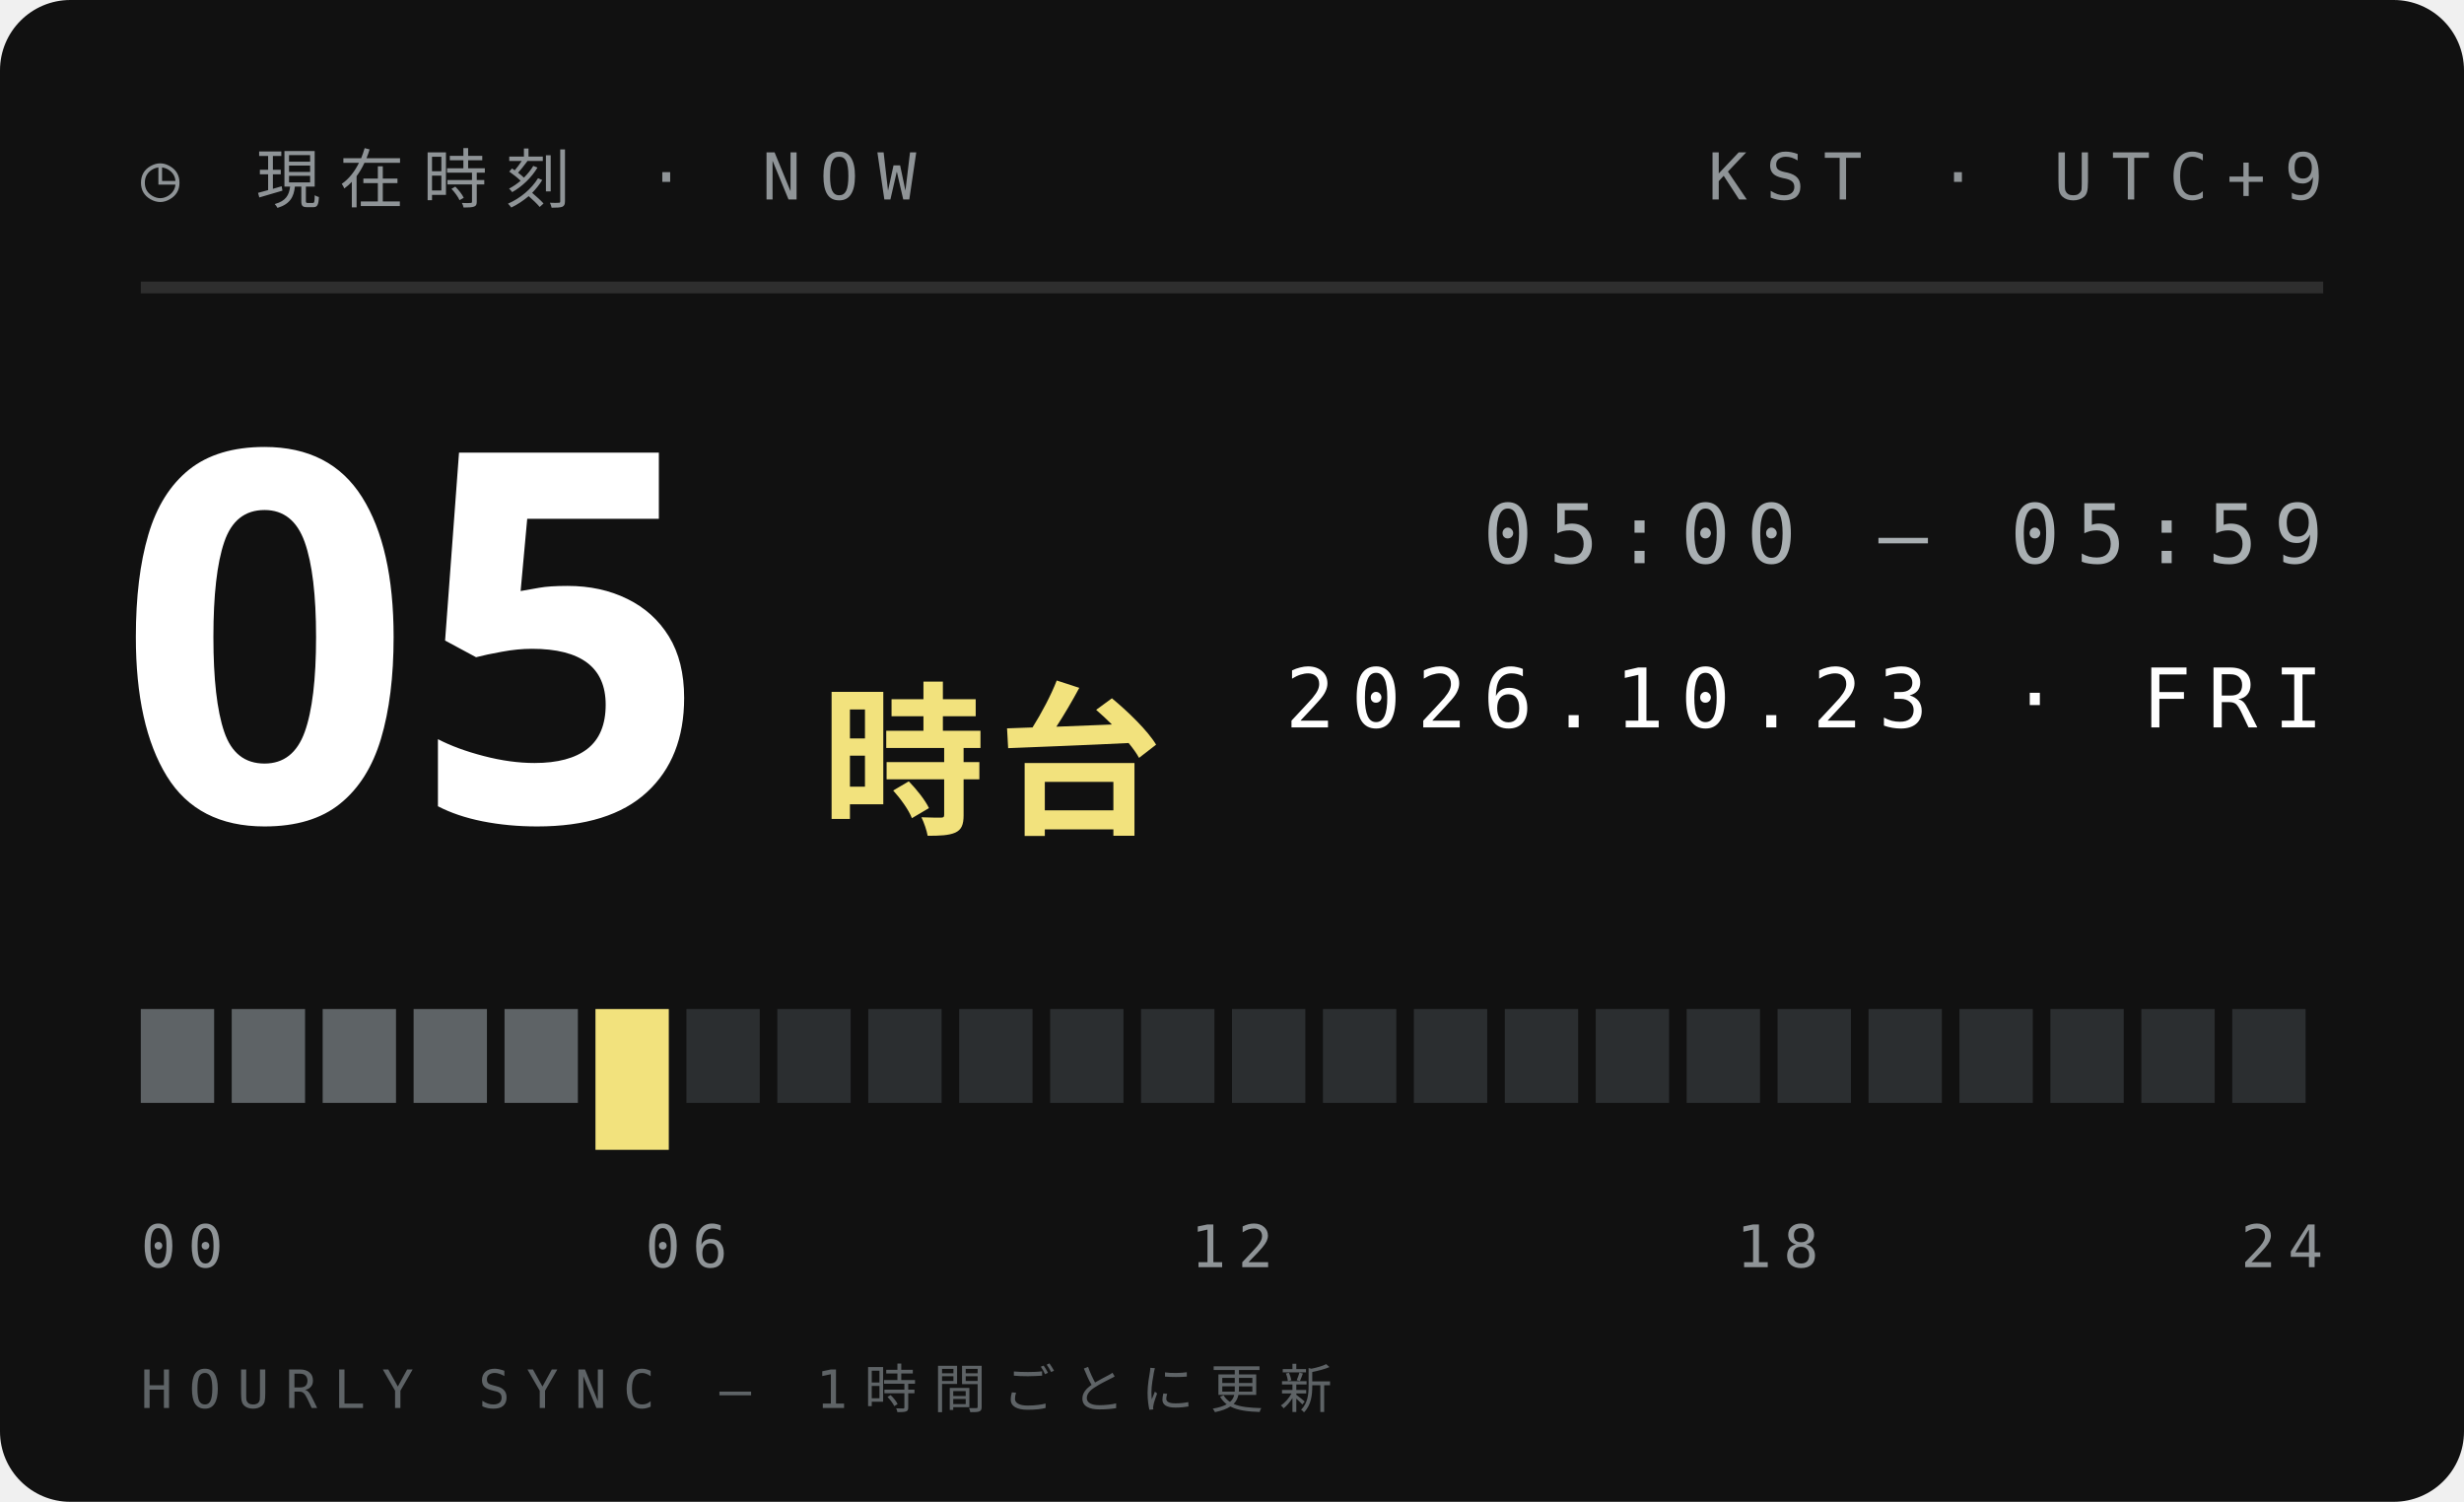
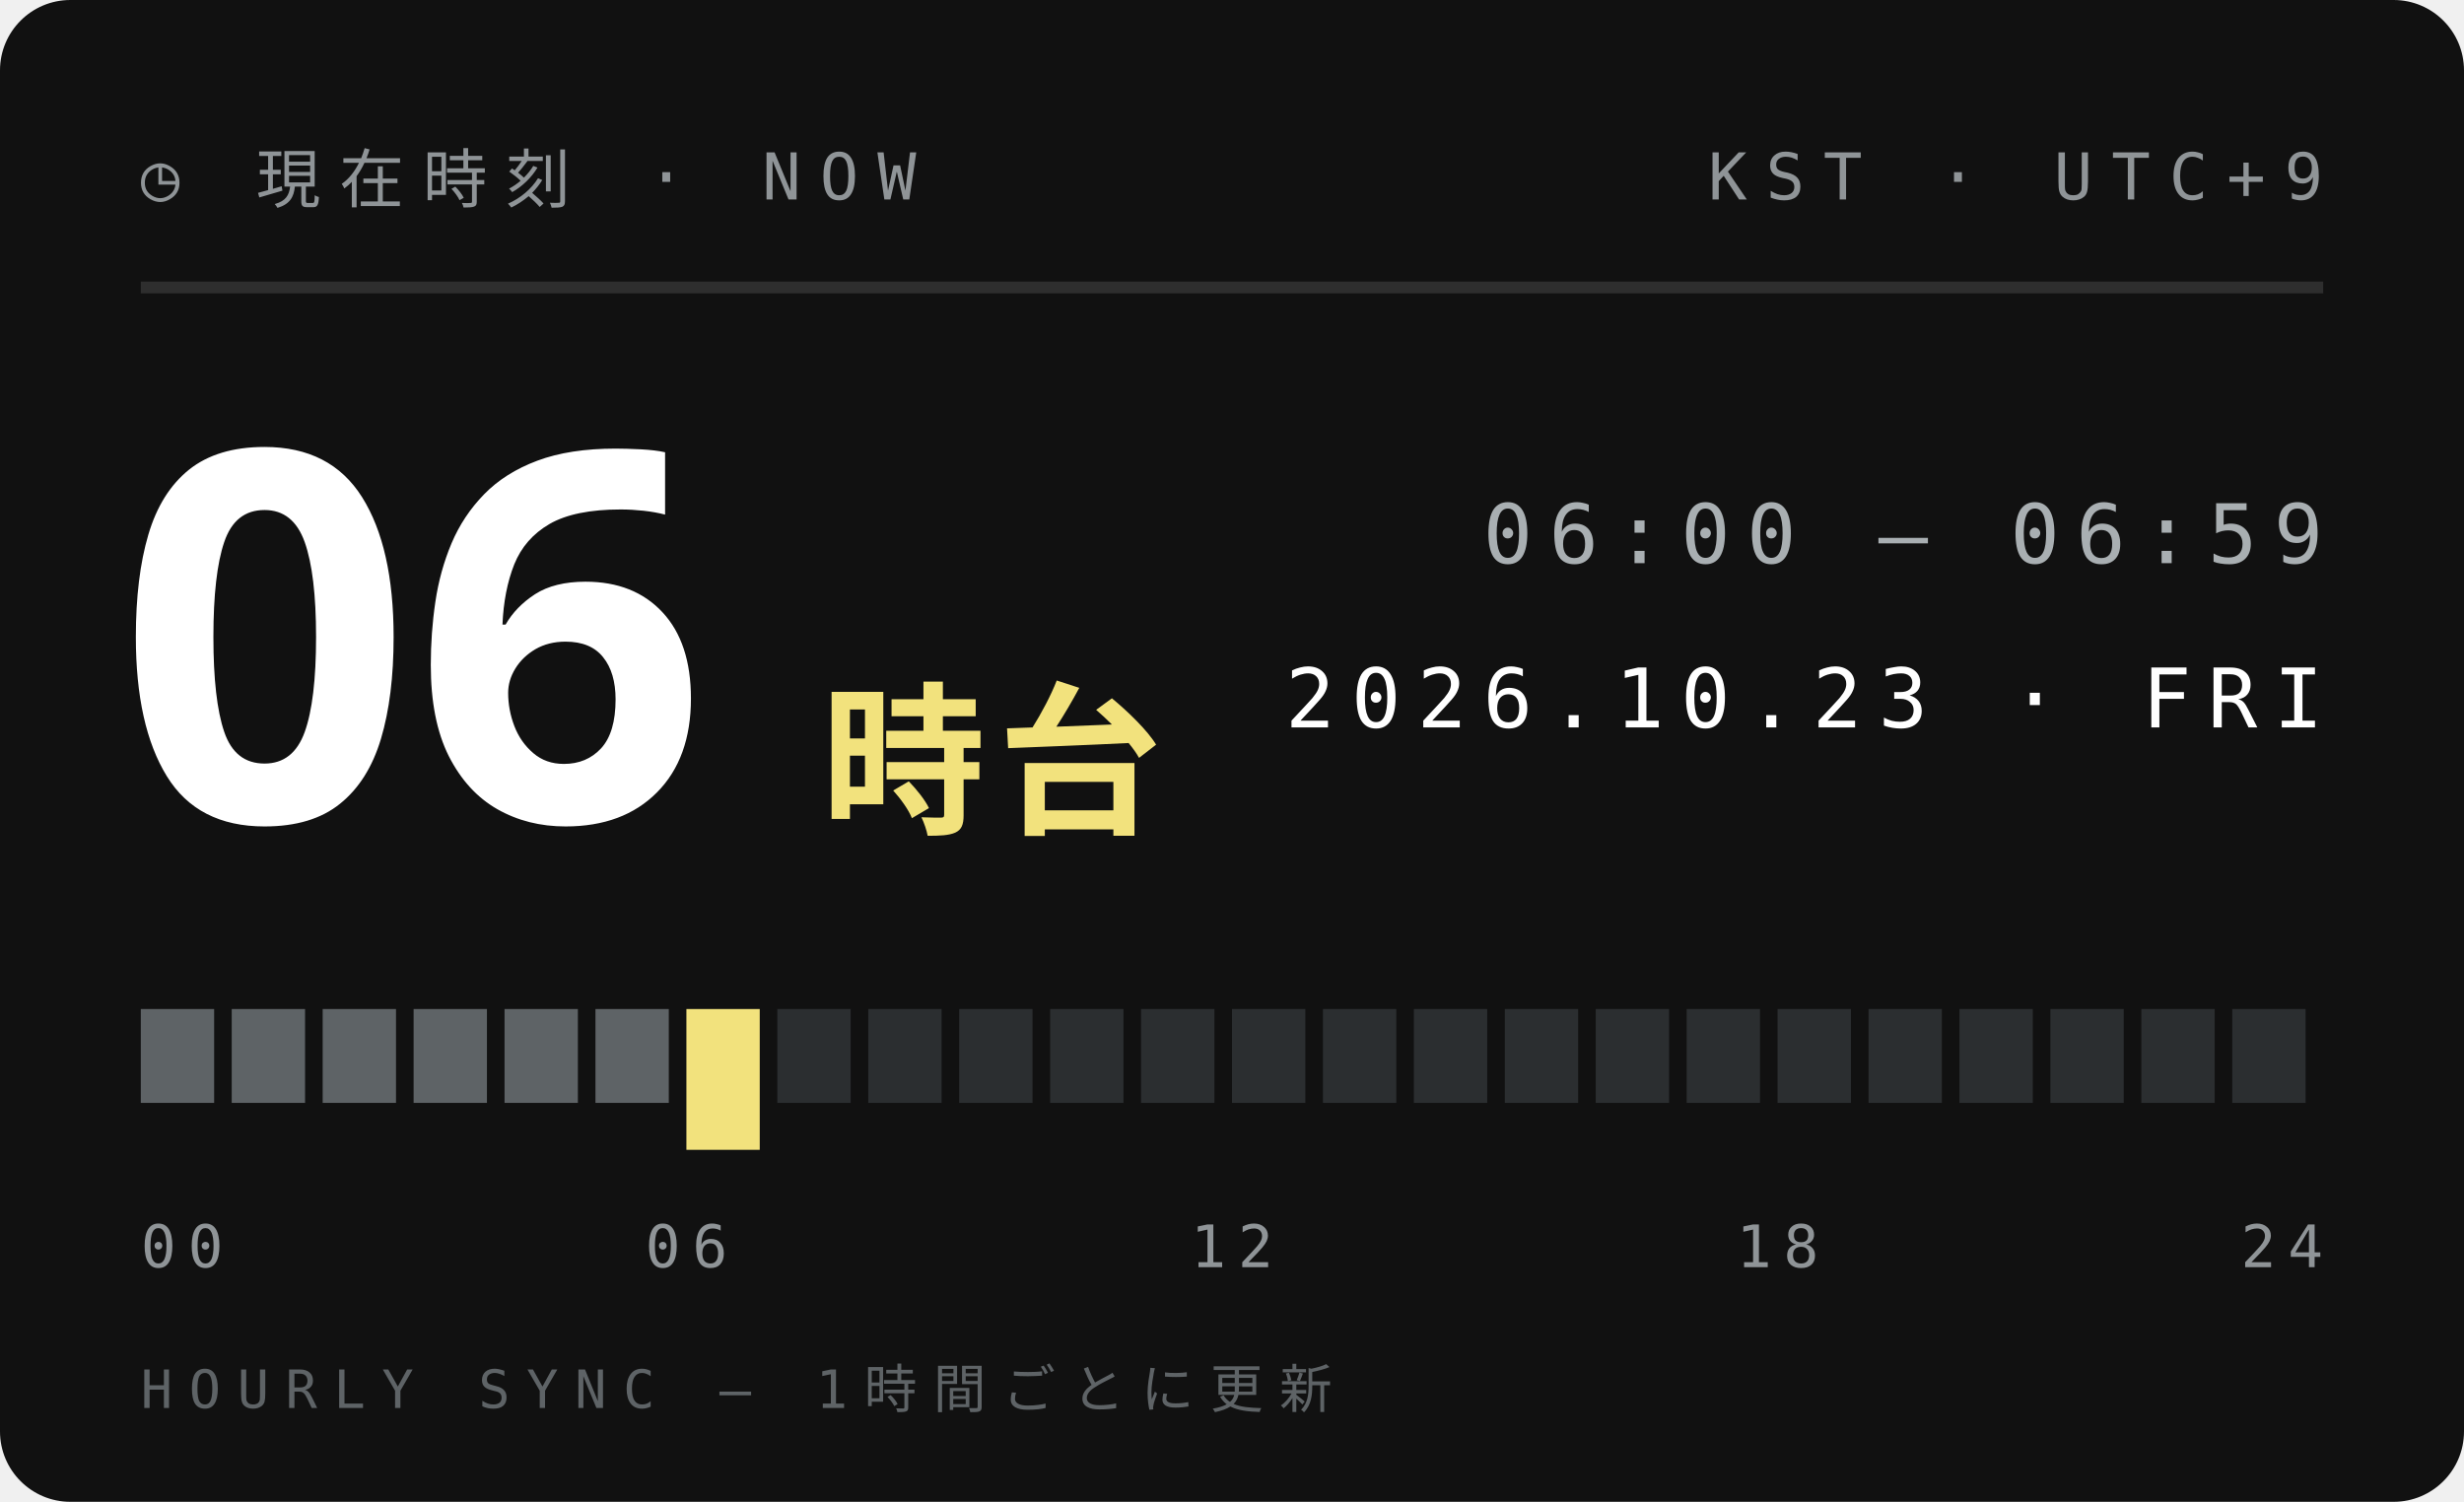
<svg xmlns="http://www.w3.org/2000/svg" width="210" height="128">
  <style>text{font:400 6.5px 'IBM Plex Mono',Menlo,monospace;letter-spacing:1.2px;fill:#5E6366}.s{font-size:5.5px}.v{font-weight:600;font-size:9px;fill:#111;letter-spacing:0}.b{font:900 20px 'Arial Black',sans-serif;fill:#111;letter-spacing:0}.j{font:800 11px 'Hiragino Sans','Noto Sans JP',sans-serif;fill:#111;letter-spacing:2px}</style>
  <rect width="210" height="128" rx="6" fill="#111" />
  <text x="12" y="17" style="font-size:5.5px;letter-spacing:1.6px;fill:#8F9497">◷ 現在時刻 · NOW</text>
  <text x="198" y="17" text-anchor="end" style="font-size:5.5px;letter-spacing:1.6px;fill:#8F9497">KST · UTC+9</text>
  <path d="M12 24.5H198" stroke="#ffffff1f" />
-   <text class="b" x="10" y="70" style="font-size:44px;fill:#fff">05</text>
+   <text class="b" x="10" y="70" style="font-size:44px;fill:#fff">06</text>
  <text class="j" x="70" y="70" style="font-size:14px;letter-spacing:1px;fill:#F2E27D">時台</text>
-   <text x="198" y="48" text-anchor="end" style="font-size:7px;letter-spacing:1.4px;fill:#A9AFB2">05:00 — 05:59</text>
+   <text x="198" y="48" text-anchor="end" style="font-size:7px;letter-spacing:1.4px;fill:#A9AFB2">06:00 — 06:59</text>
  <text x="198" y="62" text-anchor="end" style="font-size:7px;letter-spacing:1.4px;fill:#fff">2026.10.23 · FRI</text>
  <rect x="12.00" y="86" width="6.25" height="8" fill="#5E6366" />
  <rect x="19.75" y="86" width="6.25" height="8" fill="#5E6366" />
  <rect x="27.50" y="86" width="6.25" height="8" fill="#5E6366" />
  <rect x="35.25" y="86" width="6.25" height="8" fill="#5E6366" />
  <rect x="43.00" y="86" width="6.25" height="8" fill="#5E6366" />
-   <rect x="50.75" y="86" width="6.25" height="12" fill="#F2E27D" />
-   <rect x="58.50" y="86" width="6.25" height="8" fill="#2B2E30" />
+   <rect x="50.75" y="86" width="6.25" height="8" fill="#5E6366" />
+   <rect x="58.50" y="86" width="6.25" height="12" fill="#F2E27D" />
  <rect x="66.25" y="86" width="6.25" height="8" fill="#2B2E30" />
  <rect x="74.00" y="86" width="6.25" height="8" fill="#2B2E30" />
  <rect x="81.75" y="86" width="6.25" height="8" fill="#2B2E30" />
  <rect x="89.50" y="86" width="6.25" height="8" fill="#2B2E30" />
  <rect x="97.25" y="86" width="6.25" height="8" fill="#2B2E30" />
  <rect x="105.00" y="86" width="6.25" height="8" fill="#2B2E30" />
  <rect x="112.75" y="86" width="6.25" height="8" fill="#2B2E30" />
  <rect x="120.50" y="86" width="6.25" height="8" fill="#2B2E30" />
  <rect x="128.25" y="86" width="6.25" height="8" fill="#2B2E30" />
  <rect x="136.00" y="86" width="6.25" height="8" fill="#2B2E30" />
  <rect x="143.75" y="86" width="6.25" height="8" fill="#2B2E30" />
  <rect x="151.50" y="86" width="6.25" height="8" fill="#2B2E30" />
  <rect x="159.25" y="86" width="6.25" height="8" fill="#2B2E30" />
  <rect x="167.00" y="86" width="6.25" height="8" fill="#2B2E30" />
  <rect x="174.75" y="86" width="6.25" height="8" fill="#2B2E30" />
  <rect x="182.50" y="86" width="6.25" height="8" fill="#2B2E30" />
  <rect x="190.25" y="86" width="6.25" height="8" fill="#2B2E30" />
  <text x="12.0" y="108" text-anchor="start" style="font-size:5px;letter-spacing:1px;fill:#8F9497">00</text>
  <text x="58.5" y="108" text-anchor="middle" style="font-size:5px;letter-spacing:1px;fill:#8F9497">06</text>
  <text x="105.0" y="108" text-anchor="middle" style="font-size:5px;letter-spacing:1px;fill:#8F9497">12</text>
  <text x="151.5" y="108" text-anchor="middle" style="font-size:5px;letter-spacing:1px;fill:#8F9497">18</text>
  <text x="198.0" y="108" text-anchor="end" style="font-size:5px;letter-spacing:1px;fill:#8F9497">24</text>
  <text x="12" y="120" style="font-size:4.5px;letter-spacing:1.4px;fill:#5E6366">HOURLY SYNC — 1時間ごとに更新</text>
</svg>
